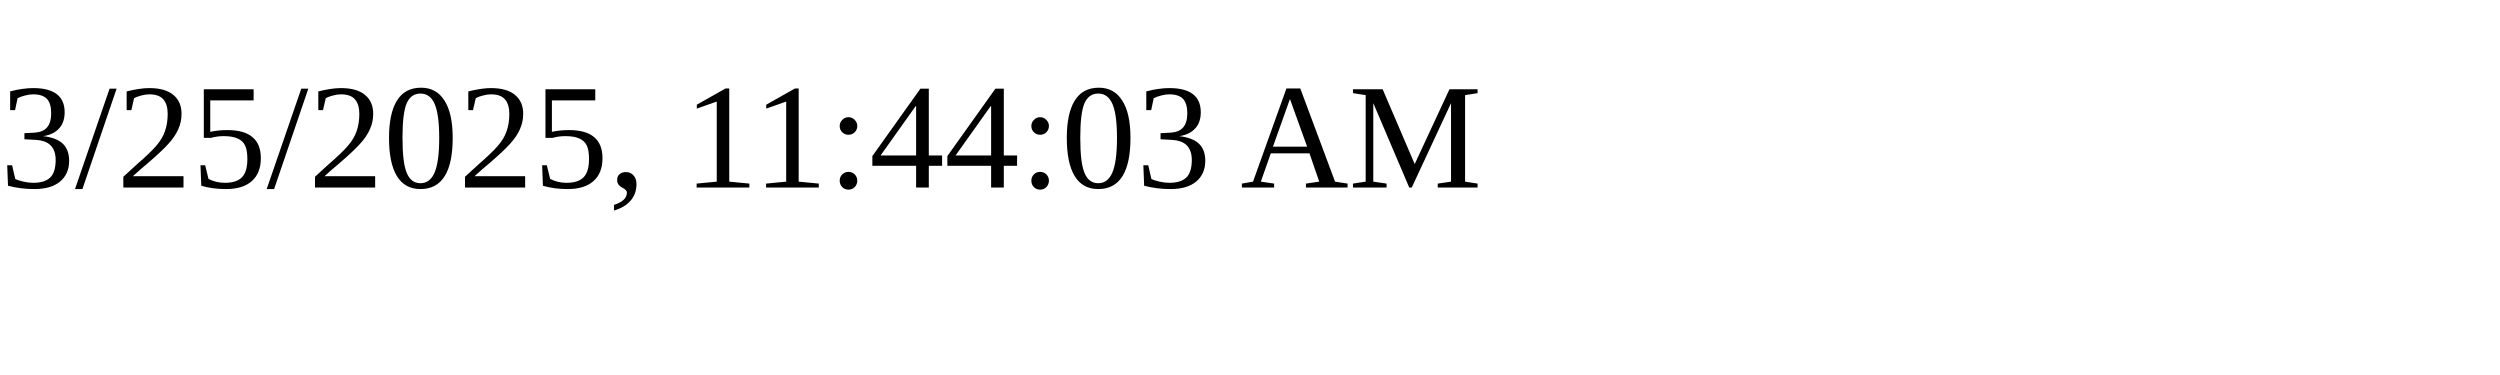
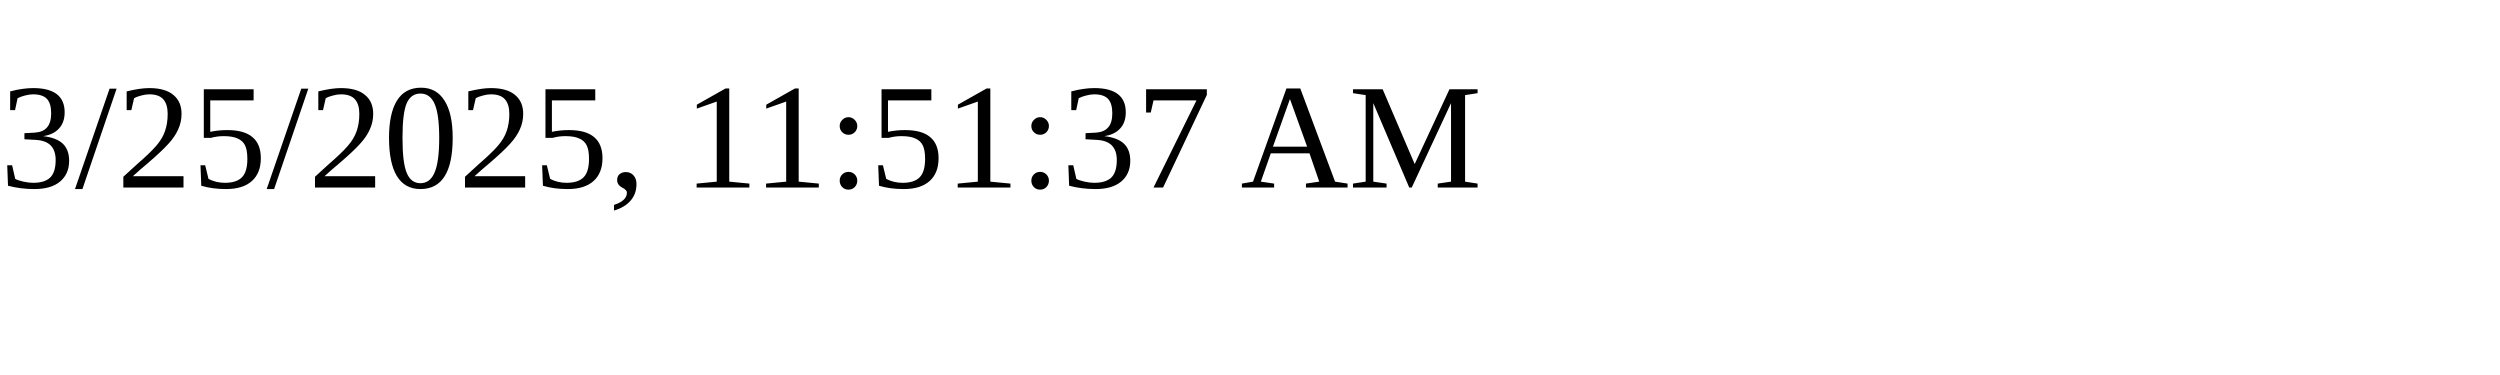
<svg xmlns="http://www.w3.org/2000/svg" height="30" width="200">
-   <text x="0" y="15">3/25/2025, 11:44:03 AM</text>
+   <text x="0" y="15">3/25/2025, 11:51:37 AM</text>
</svg>
